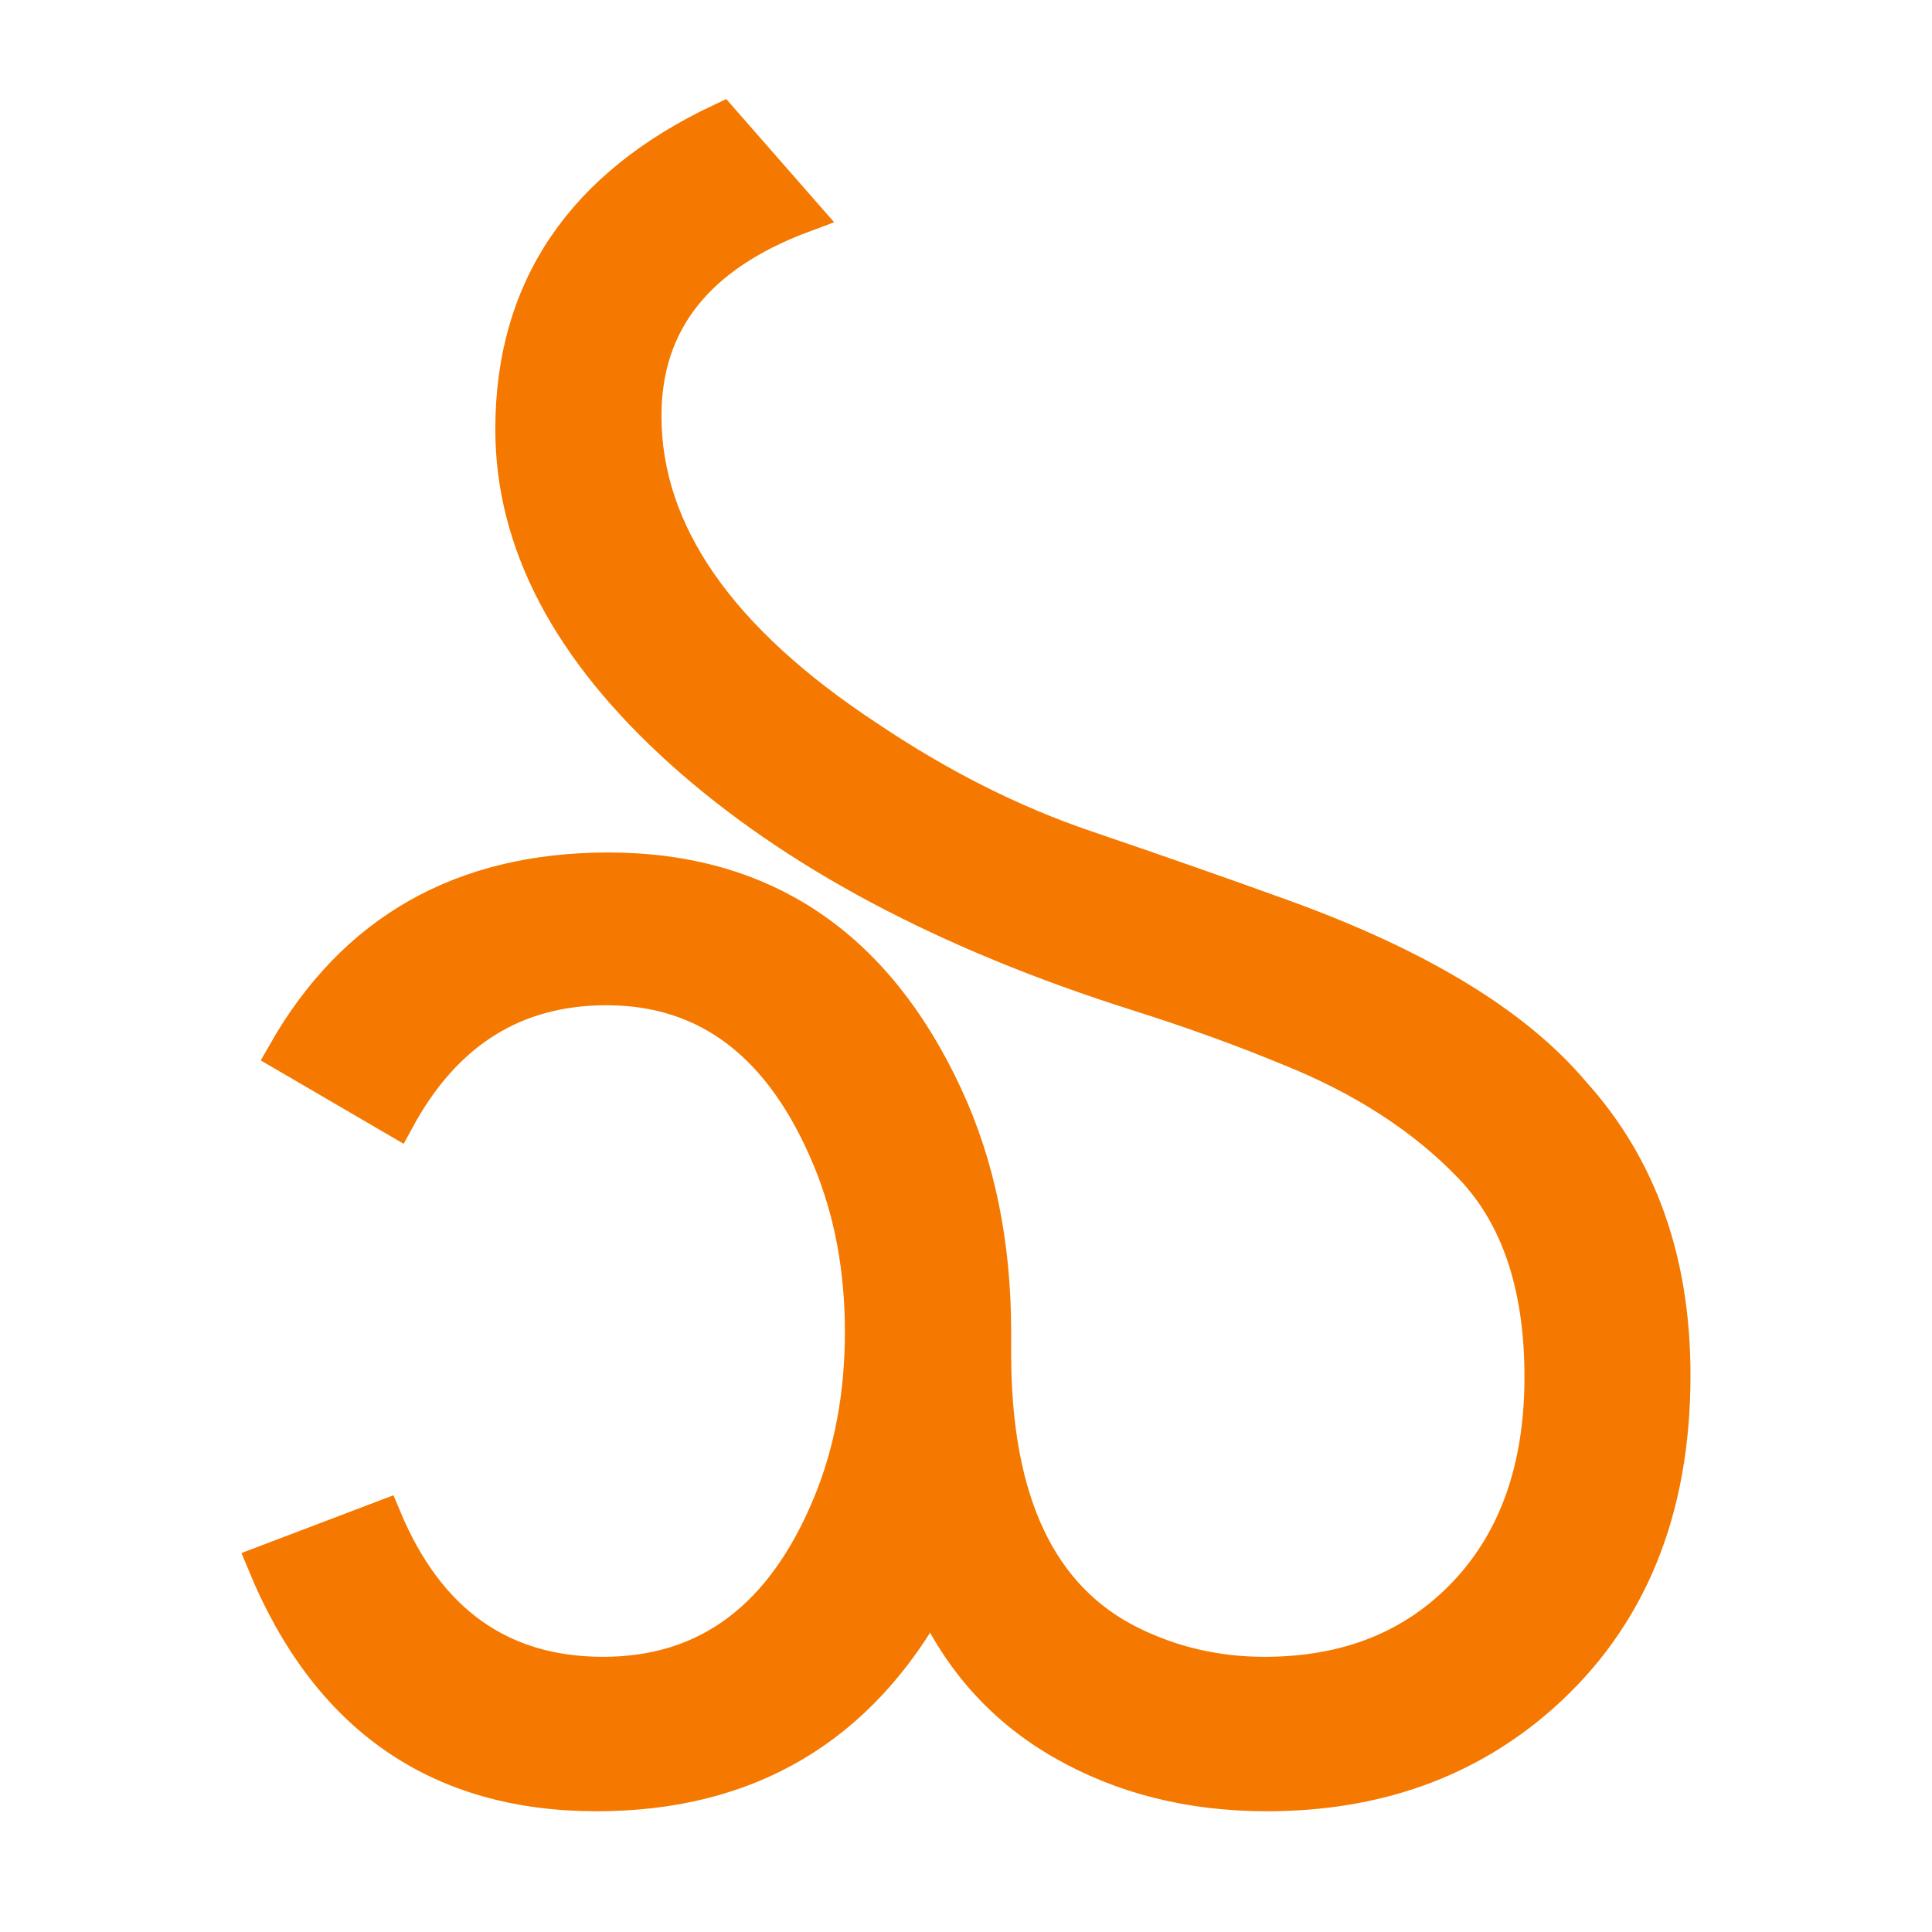
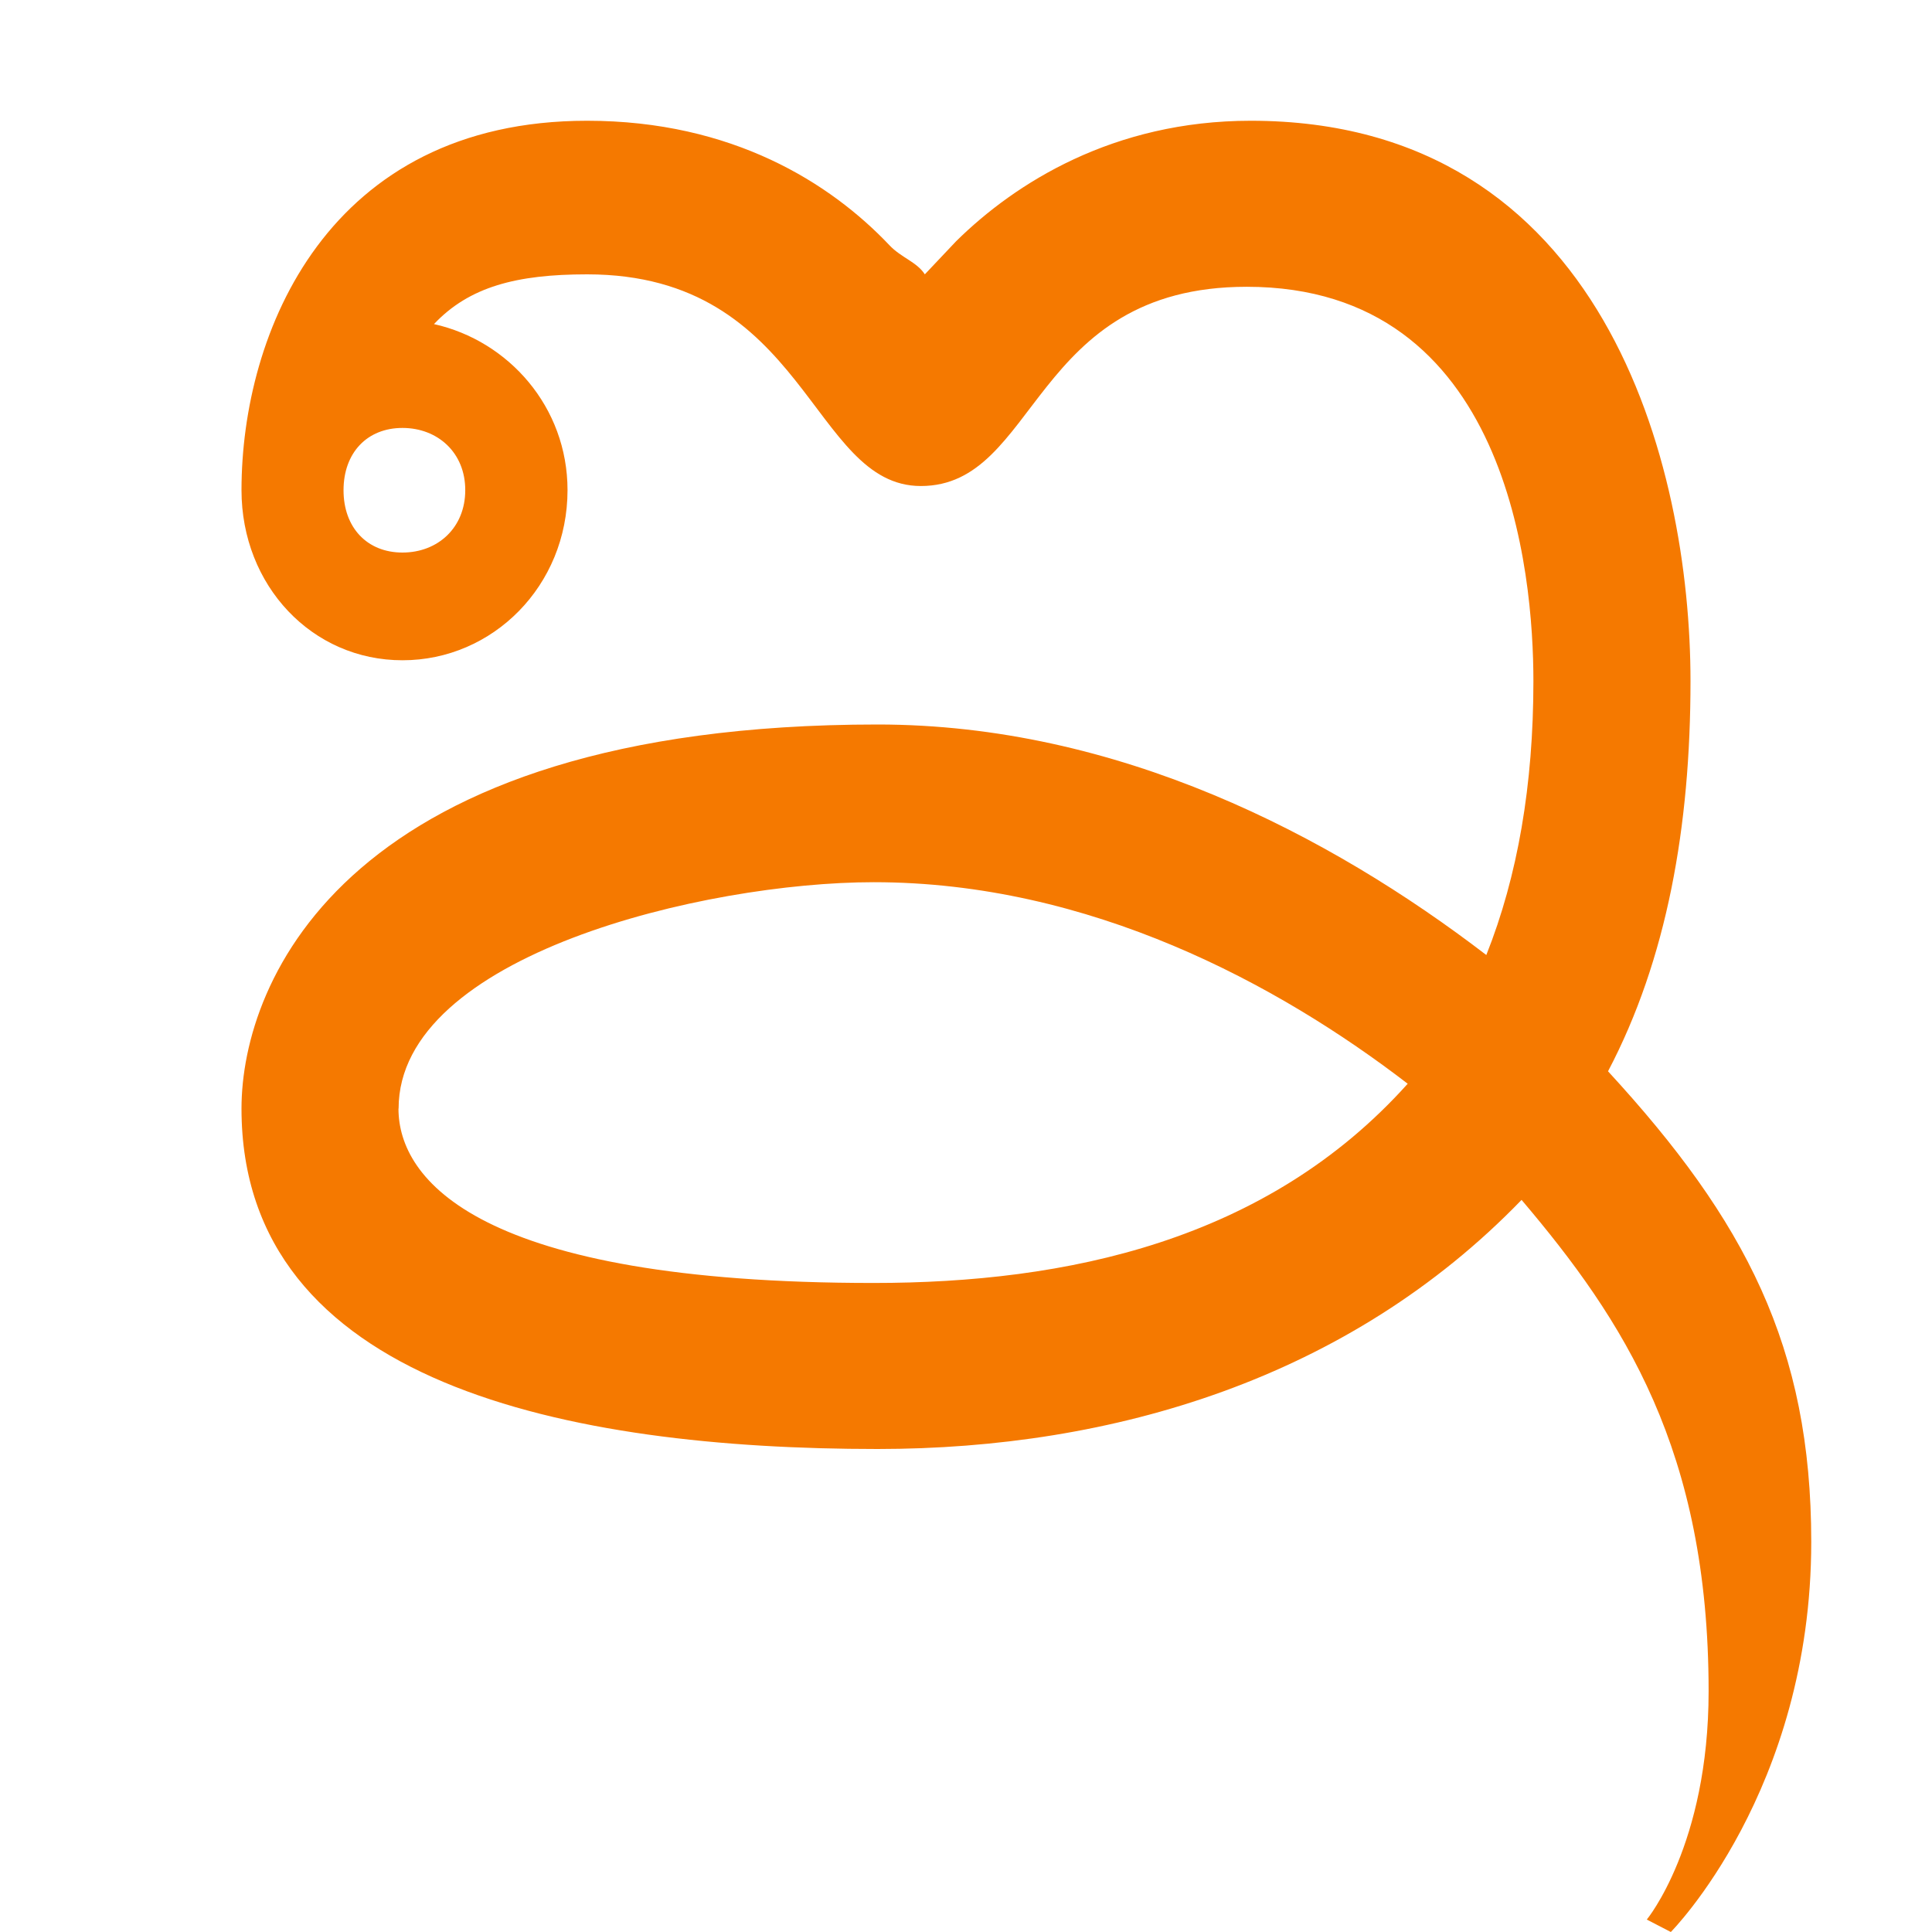
<svg xmlns="http://www.w3.org/2000/svg" width="16" height="16" viewBox="0 0 16 16" version="1.1" id="svg5">
  <defs id="defs2" />
  <g id="layer1">
-     <path d="m 2.363,8.727 q 0.863,-1.517 2.675,-1.517 1.919,0 2.786,1.869 Q 8.224,9.94 8.224,11.03 v 0.179 q 0,1.845 1.138,2.407 0.517,0.255 1.11,0.255 1.034,0 1.669,-0.669 0.634,-0.669 0.634,-1.8 0,-1.131 -0.586,-1.745 Q 11.602,9.044 10.664,8.671 10.099,8.437 9.423,8.223 7.044,7.47 5.648,6.214 4.252,4.957 4.252,3.555 q 0,-1.738 1.724,-2.551 l 0.676,0.772 q -1.324,0.492 -1.324,1.669 0,1.454 1.862,2.676 0.883,0.593 1.793,0.903 0.91,0.31 1.634,0.572 1.691,0.612 2.406,1.462 0.827,0.916 0.827,2.331 0,1.684 -1.089,2.649 Q 11.843,14.85 10.492,14.85 9.547,14.85 8.81,14.429 8.072,14.009 7.713,13.209 6.818,14.85 4.941,14.85 q -1.959,0 -2.744,-1.903 l 0.979,-0.372 q 0.543,1.296 1.82,1.296 1.299,0 1.882,-1.407 0.269,-0.648 0.269,-1.434 0,-0.786 -0.269,-1.434 -0.589,-1.421 -1.855,-1.421 -1.146,0 -1.738,1.09 z" id="path4820" style="fill:#f57900;stroke:#f57900;stroke-width:0.3;stroke-dasharray:none" />
+     <path fill="currentColor" d="m 7.626,4.025 c -0.911,0 -0.943,-1.753 -2.764,-1.753 -0.585,0 -0.976,0.103 -1.268,0.412 0.618,0.138 1.106,0.687 1.106,1.375 0,0.791 -0.618,1.409 -1.366,1.409 C 2.585,5.469 2,4.85 2,4.059 2,2.753 2.715,1 4.862,1 6.065,1 6.878,1.516 7.366,2.031 7.463,2.134 7.593,2.169 7.659,2.272 l 0.26,-0.275 C 8.407,1.516 9.22,1 10.358,1 13.285,1 14,3.853 14,5.641 14,6.844 13.805,7.944 13.317,8.872 14.455,10.109 15,11.153 15,12.769 15,14.831 13.837,16 13.837,16 l -0.199,-0.103 c 0,0 0.512,-0.619 0.512,-1.891 0,-1.994 -0.703,-3.072 -1.549,-4.069 C 11.171,11.416 9.22,12 7.268,12 4.712,12 2,11.463 2,9.181 2,8.116 2.878,6 7.268,6 9.252,6 11.008,6.912 12.309,7.909 12.569,7.256 12.699,6.5 12.699,5.641 12.699,4.755 12.497,2.375 10.325,2.375 c -1.789,0 -1.724,1.65 -2.699,1.65 z M 3.333,3.544 c -0.293,0 -0.488,0.206 -0.488,0.516 0,0.309 0.195,0.516 0.488,0.516 0.293,0 0.52,-0.206 0.52,-0.516 C 3.854,3.75 3.626,3.544 3.333,3.544 Z m -0.033,5.637 c 0,0.584 0.65,1.444 3.935,1.444 1.593,0 3.252,-0.344 4.423,-1.65 C 10.585,8.15 9.024,7.306 7.236,7.306 c -1.398,0 -3.935,0.603 -3.935,1.875 z" id="path1" style="fill:#f57900;fill-opacity:1;stroke-width:1" />
  </g>
</svg>
